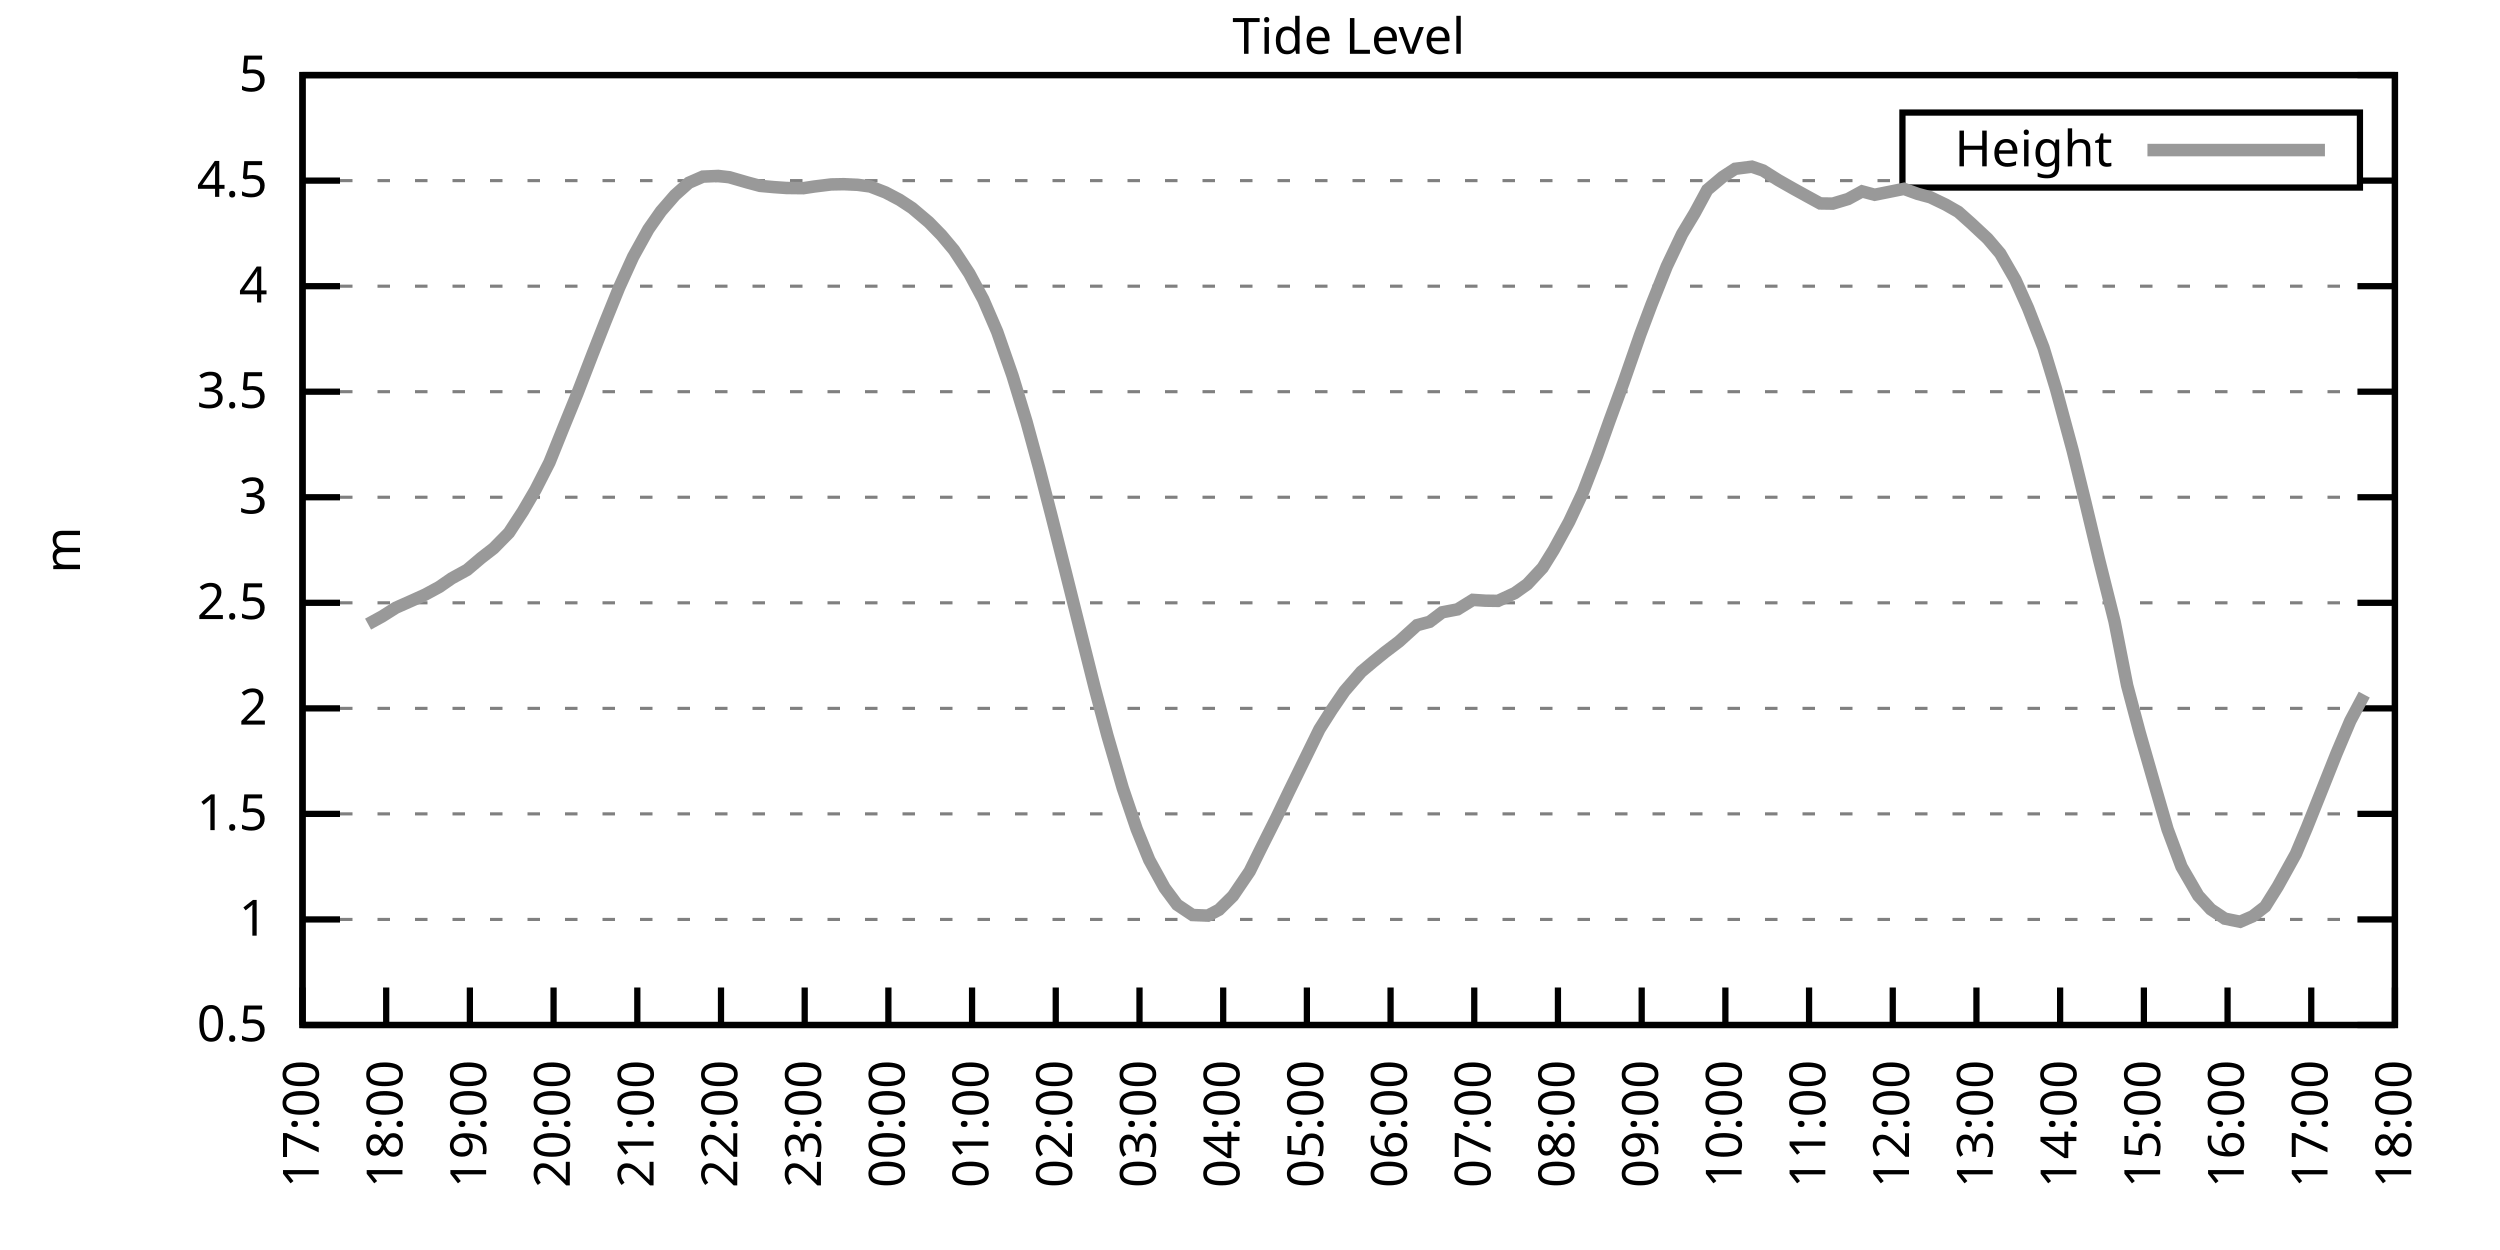
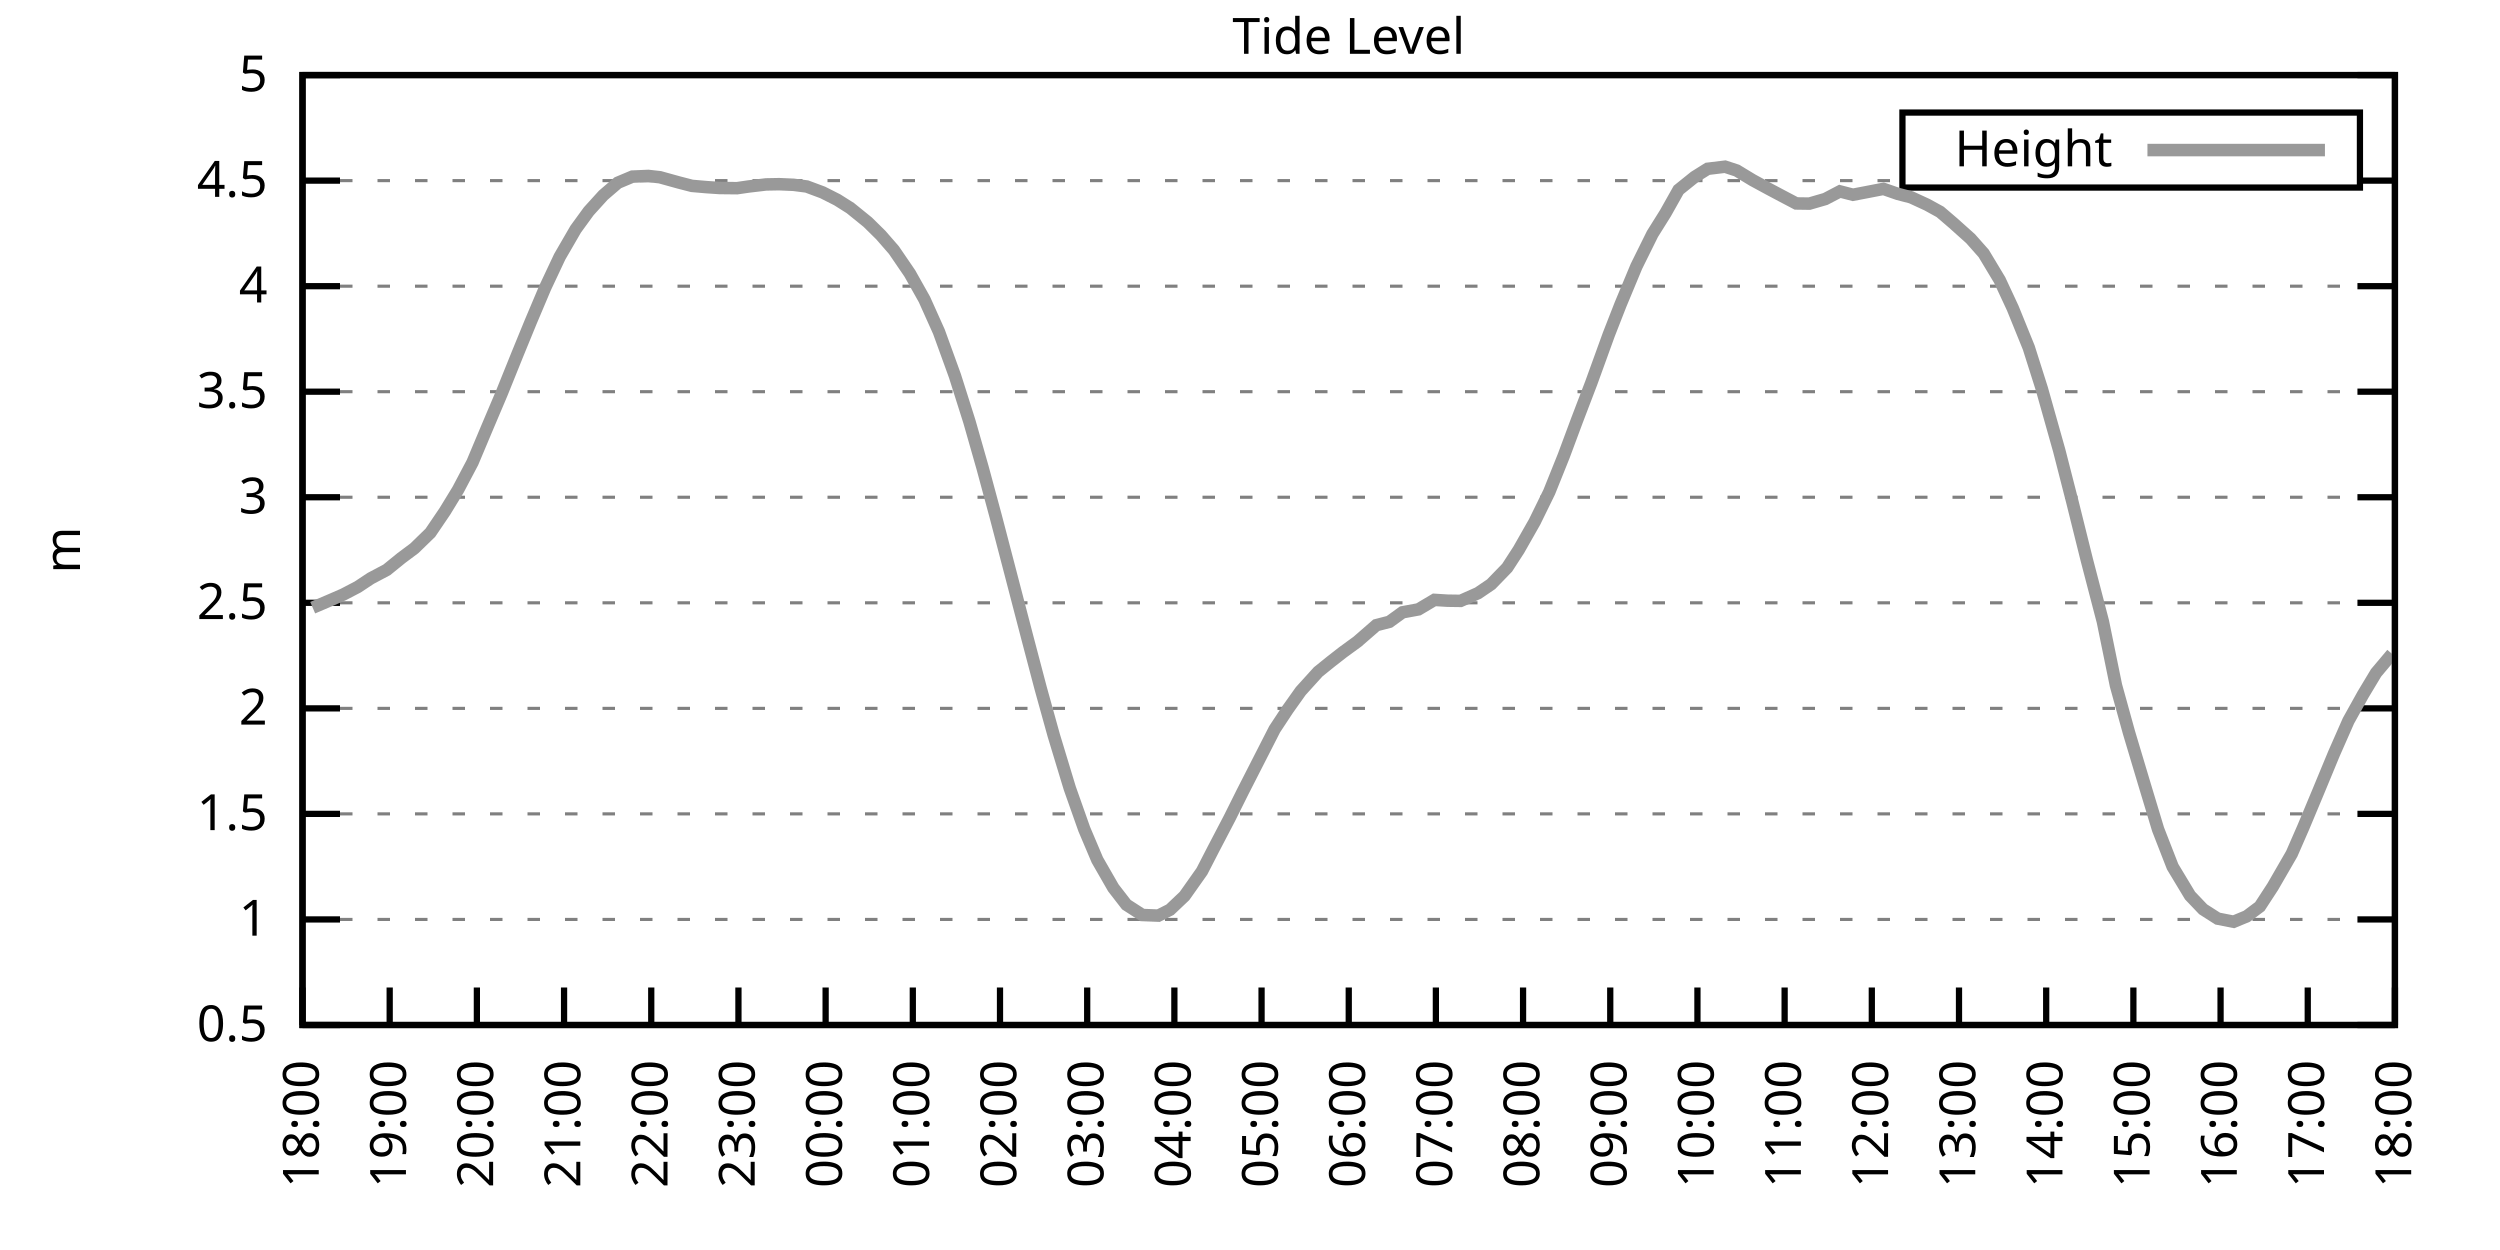
<svg xmlns="http://www.w3.org/2000/svg" xmlns:xlink="http://www.w3.org/1999/xlink" width="400" height="200" viewBox="0 0 400 200">
  <g id="gnuplot_canvas">
    <rect x="0" y="0" width="400" height="200" fill="none" />
    <defs>
      <circle id="gpDot" r="0.5" stroke-width="0.5" stroke="currentColor" />
      <path id="gpPt0" stroke-width="0.333" stroke="currentColor" d="M-1,0 h2 M0,-1 v2" />
      <path id="gpPt1" stroke-width="0.333" stroke="currentColor" d="M-1,-1 L1,1 M1,-1 L-1,1" />
      <path id="gpPt2" stroke-width="0.333" stroke="currentColor" d="M-1,0 L1,0 M0,-1 L0,1 M-1,-1 L1,1 M-1,1 L1,-1" />
      <rect id="gpPt3" stroke-width="0.333" stroke="currentColor" x="-1" y="-1" width="2" height="2" />
      <rect id="gpPt4" stroke-width="0.333" stroke="currentColor" fill="currentColor" x="-1" y="-1" width="2" height="2" />
      <circle id="gpPt5" stroke-width="0.333" stroke="currentColor" cx="0" cy="0" r="1" />
      <use xlink:href="#gpPt5" id="gpPt6" fill="currentColor" stroke="none" />
      <path id="gpPt7" stroke-width="0.333" stroke="currentColor" d="M0,-1.33 L-1.33,0.67 L1.33,0.67 z" />
      <use xlink:href="#gpPt7" id="gpPt8" fill="currentColor" stroke="none" />
      <use xlink:href="#gpPt7" id="gpPt9" stroke="currentColor" transform="rotate(180)" />
      <use xlink:href="#gpPt9" id="gpPt10" fill="currentColor" stroke="none" />
      <use xlink:href="#gpPt3" id="gpPt11" stroke="currentColor" transform="rotate(45)" />
      <use xlink:href="#gpPt11" id="gpPt12" fill="currentColor" stroke="none" />
      <path id="gpPt13" stroke-width="0.333" stroke="currentColor" d="M0,1.330 L1.265,0.411 L0.782,-1.067 L-0.782,-1.076 L-1.265,0.411 z" />
      <use xlink:href="#gpPt13" id="gpPt14" fill="currentColor" stroke="none" />
      <filter id="textbox" filterUnits="objectBoundingBox" x="0" y="0" height="1" width="1">
        <feFlood flood-color="white" flood-opacity="1" result="bgnd" />
        <feComposite in="SourceGraphic" in2="bgnd" operator="atop" />
      </filter>
      <filter id="greybox" filterUnits="objectBoundingBox" x="0" y="0" height="1" width="1">
        <feFlood flood-color="lightgrey" flood-opacity="1" result="grey" />
        <feComposite in="SourceGraphic" in2="grey" operator="atop" />
      </filter>
    </defs>
    <g fill="none" color="white" stroke="currentColor" stroke-width="1.00" stroke-linecap="butt" stroke-linejoin="miter">
</g>
    <g fill="none" color="black" stroke="currentColor" stroke-width="1.00" stroke-linecap="butt" stroke-linejoin="miter">
      <g stroke="none" shape-rendering="crispEdges">
        <polygon fill="rgb(255, 255, 255)" points="48.40,164.00 383.18,164.00 383.18,12.02 48.40,12.02 " />
      </g>
    </g>
    <g fill="none" color="black" stroke="currentColor" stroke-width="1.00" stroke-linecap="butt" stroke-linejoin="miter">
</g>
    <g fill="none" color="black" stroke="black" stroke-width="0.50" stroke-linecap="butt" stroke-linejoin="miter">
</g>
    <g fill="none" color="gray" stroke="currentColor" stroke-width="0.50" stroke-linecap="butt" stroke-linejoin="miter">
      <path stroke="gray" stroke-dasharray="2,4" class="gridline" d="M48.40,164.00 L383.19,164.00  " />
    </g>
    <g fill="none" color="gray" stroke="gray" stroke-width="1.00" stroke-linecap="butt" stroke-linejoin="miter">
</g>
    <g fill="none" color="black" stroke="currentColor" stroke-width="1.00" stroke-linecap="butt" stroke-linejoin="miter">
      <path stroke="black" d="M48.40,164.00 L54.40,164.00 M383.19,164.00 L377.19,164.00  " />
      <g transform="translate(42.80,166.60)" stroke="none" fill="black" font-family="Sans" font-size="8.00" text-anchor="end">
        <text>
          <tspan font-family="Sans"> 0.5</tspan>
        </text>
      </g>
    </g>
    <g fill="none" color="black" stroke="currentColor" stroke-width="1.00" stroke-linecap="butt" stroke-linejoin="miter">
</g>
    <g fill="none" color="black" stroke="black" stroke-width="0.50" stroke-linecap="butt" stroke-linejoin="miter">
</g>
    <g fill="none" color="gray" stroke="currentColor" stroke-width="0.50" stroke-linecap="butt" stroke-linejoin="miter">
      <path stroke="gray" stroke-dasharray="2,4" class="gridline" d="M48.40,147.11 L383.19,147.11  " />
    </g>
    <g fill="none" color="gray" stroke="gray" stroke-width="1.00" stroke-linecap="butt" stroke-linejoin="miter">
</g>
    <g fill="none" color="black" stroke="currentColor" stroke-width="1.00" stroke-linecap="butt" stroke-linejoin="miter">
      <path stroke="black" d="M48.40,147.11 L54.40,147.11 M383.19,147.11 L377.19,147.11  " />
      <g transform="translate(42.80,149.71)" stroke="none" fill="black" font-family="Sans" font-size="8.00" text-anchor="end">
        <text>
          <tspan font-family="Sans"> 1</tspan>
        </text>
      </g>
    </g>
    <g fill="none" color="black" stroke="currentColor" stroke-width="1.00" stroke-linecap="butt" stroke-linejoin="miter">
</g>
    <g fill="none" color="black" stroke="black" stroke-width="0.50" stroke-linecap="butt" stroke-linejoin="miter">
</g>
    <g fill="none" color="gray" stroke="currentColor" stroke-width="0.50" stroke-linecap="butt" stroke-linejoin="miter">
      <path stroke="gray" stroke-dasharray="2,4" class="gridline" d="M48.40,130.22 L383.19,130.22  " />
    </g>
    <g fill="none" color="gray" stroke="gray" stroke-width="1.00" stroke-linecap="butt" stroke-linejoin="miter">
</g>
    <g fill="none" color="black" stroke="currentColor" stroke-width="1.00" stroke-linecap="butt" stroke-linejoin="miter">
      <path stroke="black" d="M48.40,130.22 L54.40,130.22 M383.19,130.22 L377.19,130.22  " />
      <g transform="translate(42.80,132.82)" stroke="none" fill="black" font-family="Sans" font-size="8.00" text-anchor="end">
        <text>
          <tspan font-family="Sans"> 1.5</tspan>
        </text>
      </g>
    </g>
    <g fill="none" color="black" stroke="currentColor" stroke-width="1.00" stroke-linecap="butt" stroke-linejoin="miter">
</g>
    <g fill="none" color="black" stroke="black" stroke-width="0.50" stroke-linecap="butt" stroke-linejoin="miter">
</g>
    <g fill="none" color="gray" stroke="currentColor" stroke-width="0.50" stroke-linecap="butt" stroke-linejoin="miter">
      <path stroke="gray" stroke-dasharray="2,4" class="gridline" d="M48.40,113.34 L383.19,113.34  " />
    </g>
    <g fill="none" color="gray" stroke="gray" stroke-width="1.00" stroke-linecap="butt" stroke-linejoin="miter">
</g>
    <g fill="none" color="black" stroke="currentColor" stroke-width="1.00" stroke-linecap="butt" stroke-linejoin="miter">
      <path stroke="black" d="M48.40,113.34 L54.40,113.34 M383.19,113.34 L377.19,113.34  " />
      <g transform="translate(42.80,115.94)" stroke="none" fill="black" font-family="Sans" font-size="8.00" text-anchor="end">
        <text>
          <tspan font-family="Sans"> 2</tspan>
        </text>
      </g>
    </g>
    <g fill="none" color="black" stroke="currentColor" stroke-width="1.00" stroke-linecap="butt" stroke-linejoin="miter">
</g>
    <g fill="none" color="black" stroke="black" stroke-width="0.50" stroke-linecap="butt" stroke-linejoin="miter">
</g>
    <g fill="none" color="gray" stroke="currentColor" stroke-width="0.50" stroke-linecap="butt" stroke-linejoin="miter">
      <path stroke="gray" stroke-dasharray="2,4" class="gridline" d="M48.40,96.45 L383.19,96.45  " />
    </g>
    <g fill="none" color="gray" stroke="gray" stroke-width="1.00" stroke-linecap="butt" stroke-linejoin="miter">
</g>
    <g fill="none" color="black" stroke="currentColor" stroke-width="1.00" stroke-linecap="butt" stroke-linejoin="miter">
      <path stroke="black" d="M48.40,96.45 L54.40,96.45 M383.19,96.45 L377.19,96.45  " />
      <g transform="translate(42.80,99.05)" stroke="none" fill="black" font-family="Sans" font-size="8.00" text-anchor="end">
        <text>
          <tspan font-family="Sans"> 2.5</tspan>
        </text>
      </g>
    </g>
    <g fill="none" color="black" stroke="currentColor" stroke-width="1.00" stroke-linecap="butt" stroke-linejoin="miter">
</g>
    <g fill="none" color="black" stroke="black" stroke-width="0.50" stroke-linecap="butt" stroke-linejoin="miter">
</g>
    <g fill="none" color="gray" stroke="currentColor" stroke-width="0.50" stroke-linecap="butt" stroke-linejoin="miter">
      <path stroke="gray" stroke-dasharray="2,4" class="gridline" d="M48.40,79.56 L383.19,79.56  " />
    </g>
    <g fill="none" color="gray" stroke="gray" stroke-width="1.00" stroke-linecap="butt" stroke-linejoin="miter">
</g>
    <g fill="none" color="black" stroke="currentColor" stroke-width="1.00" stroke-linecap="butt" stroke-linejoin="miter">
      <path stroke="black" d="M48.40,79.56 L54.40,79.56 M383.19,79.56 L377.19,79.56  " />
      <g transform="translate(42.80,82.16)" stroke="none" fill="black" font-family="Sans" font-size="8.00" text-anchor="end">
        <text>
          <tspan font-family="Sans"> 3</tspan>
        </text>
      </g>
    </g>
    <g fill="none" color="black" stroke="currentColor" stroke-width="1.00" stroke-linecap="butt" stroke-linejoin="miter">
</g>
    <g fill="none" color="black" stroke="black" stroke-width="0.50" stroke-linecap="butt" stroke-linejoin="miter">
</g>
    <g fill="none" color="gray" stroke="currentColor" stroke-width="0.50" stroke-linecap="butt" stroke-linejoin="miter">
      <path stroke="gray" stroke-dasharray="2,4" class="gridline" d="M48.40,62.67 L383.19,62.67  " />
    </g>
    <g fill="none" color="gray" stroke="gray" stroke-width="1.00" stroke-linecap="butt" stroke-linejoin="miter">
</g>
    <g fill="none" color="black" stroke="currentColor" stroke-width="1.00" stroke-linecap="butt" stroke-linejoin="miter">
      <path stroke="black" d="M48.40,62.67 L54.40,62.67 M383.19,62.67 L377.19,62.67  " />
      <g transform="translate(42.80,65.27)" stroke="none" fill="black" font-family="Sans" font-size="8.00" text-anchor="end">
        <text>
          <tspan font-family="Sans"> 3.5</tspan>
        </text>
      </g>
    </g>
    <g fill="none" color="black" stroke="currentColor" stroke-width="1.00" stroke-linecap="butt" stroke-linejoin="miter">
</g>
    <g fill="none" color="black" stroke="black" stroke-width="0.50" stroke-linecap="butt" stroke-linejoin="miter">
</g>
    <g fill="none" color="gray" stroke="currentColor" stroke-width="0.50" stroke-linecap="butt" stroke-linejoin="miter">
      <path stroke="gray" stroke-dasharray="2,4" class="gridline" d="M48.40,45.79 L383.19,45.79  " />
    </g>
    <g fill="none" color="gray" stroke="gray" stroke-width="1.00" stroke-linecap="butt" stroke-linejoin="miter">
</g>
    <g fill="none" color="black" stroke="currentColor" stroke-width="1.00" stroke-linecap="butt" stroke-linejoin="miter">
      <path stroke="black" d="M48.40,45.79 L54.40,45.79 M383.19,45.79 L377.19,45.79  " />
      <g transform="translate(42.80,48.39)" stroke="none" fill="black" font-family="Sans" font-size="8.00" text-anchor="end">
        <text>
          <tspan font-family="Sans"> 4</tspan>
        </text>
      </g>
    </g>
    <g fill="none" color="black" stroke="currentColor" stroke-width="1.00" stroke-linecap="butt" stroke-linejoin="miter">
</g>
    <g fill="none" color="black" stroke="black" stroke-width="0.50" stroke-linecap="butt" stroke-linejoin="miter">
</g>
    <g fill="none" color="gray" stroke="currentColor" stroke-width="0.50" stroke-linecap="butt" stroke-linejoin="miter">
      <path stroke="gray" stroke-dasharray="2,4" class="gridline" d="M48.40,28.90 L304.39,28.90 M377.59,28.90 L383.19,28.90  " />
    </g>
    <g fill="none" color="gray" stroke="gray" stroke-width="1.00" stroke-linecap="butt" stroke-linejoin="miter">
</g>
    <g fill="none" color="black" stroke="currentColor" stroke-width="1.00" stroke-linecap="butt" stroke-linejoin="miter">
      <path stroke="black" d="M48.40,28.90 L54.40,28.90 M383.19,28.90 L377.19,28.90  " />
      <g transform="translate(42.80,31.50)" stroke="none" fill="black" font-family="Sans" font-size="8.00" text-anchor="end">
        <text>
          <tspan font-family="Sans"> 4.5</tspan>
        </text>
      </g>
    </g>
    <g fill="none" color="black" stroke="currentColor" stroke-width="1.00" stroke-linecap="butt" stroke-linejoin="miter">
</g>
    <g fill="none" color="black" stroke="black" stroke-width="0.50" stroke-linecap="butt" stroke-linejoin="miter">
</g>
    <g fill="none" color="gray" stroke="currentColor" stroke-width="0.50" stroke-linecap="butt" stroke-linejoin="miter">
      <path stroke="gray" stroke-dasharray="2,4" class="gridline" d="M48.40,12.01 L383.19,12.01  " />
    </g>
    <g fill="none" color="gray" stroke="gray" stroke-width="1.00" stroke-linecap="butt" stroke-linejoin="miter">
</g>
    <g fill="none" color="black" stroke="currentColor" stroke-width="1.00" stroke-linecap="butt" stroke-linejoin="miter">
      <path stroke="black" d="M48.40,12.01 L54.40,12.01 M383.19,12.01 L377.19,12.01  " />
      <g transform="translate(42.80,14.61)" stroke="none" fill="black" font-family="Sans" font-size="8.00" text-anchor="end">
        <text>
          <tspan font-family="Sans"> 5</tspan>
        </text>
      </g>
    </g>
    <g fill="none" color="black" stroke="currentColor" stroke-width="1.00" stroke-linecap="butt" stroke-linejoin="miter">
      <path stroke="black" d="M48.40,164.00 L48.40,158.00  " />
      <g transform="translate(51.00,169.60) rotate(270.00)" stroke="none" fill="black" font-family="Sans" font-size="8.00" text-anchor="end">
        <text>
-           <tspan font-family="Sans">17:00</tspan>
-         </text>
-       </g>
-     </g>
-     <g fill="none" color="black" stroke="currentColor" stroke-width="1.00" stroke-linecap="butt" stroke-linejoin="miter">
-       <path stroke="black" d="M61.79,164.00 L61.79,158.00  " />
-       <g transform="translate(64.39,169.60) rotate(270.00)" stroke="none" fill="black" font-family="Sans" font-size="8.00" text-anchor="end">
-         <text>
          <tspan font-family="Sans">18:00</tspan>
        </text>
      </g>
    </g>
    <g fill="none" color="black" stroke="currentColor" stroke-width="1.00" stroke-linecap="butt" stroke-linejoin="miter">
-       <path stroke="black" d="M75.18,164.00 L75.18,158.00  " />
-       <g transform="translate(77.78,169.60) rotate(270.00)" stroke="none" fill="black" font-family="Sans" font-size="8.00" text-anchor="end">
+       <path stroke="black" d="M62.35,164.00 L62.35,158.00  " />
+       <g transform="translate(64.95,169.60) rotate(270.00)" stroke="none" fill="black" font-family="Sans" font-size="8.00" text-anchor="end">
        <text>
          <tspan font-family="Sans">19:00</tspan>
        </text>
      </g>
    </g>
    <g fill="none" color="black" stroke="currentColor" stroke-width="1.00" stroke-linecap="butt" stroke-linejoin="miter">
-       <path stroke="black" d="M88.57,164.00 L88.57,158.00  " />
-       <g transform="translate(91.17,169.60) rotate(270.00)" stroke="none" fill="black" font-family="Sans" font-size="8.00" text-anchor="end">
+       <path stroke="black" d="M76.30,164.00 L76.30,158.00  " />
+       <g transform="translate(78.90,169.60) rotate(270.00)" stroke="none" fill="black" font-family="Sans" font-size="8.00" text-anchor="end">
        <text>
          <tspan font-family="Sans">20:00</tspan>
        </text>
      </g>
    </g>
    <g fill="none" color="black" stroke="currentColor" stroke-width="1.00" stroke-linecap="butt" stroke-linejoin="miter">
-       <path stroke="black" d="M101.97,164.00 L101.97,158.00  " />
-       <g transform="translate(104.57,169.60) rotate(270.00)" stroke="none" fill="black" font-family="Sans" font-size="8.00" text-anchor="end">
+       <path stroke="black" d="M90.25,164.00 L90.25,158.00  " />
+       <g transform="translate(92.85,169.60) rotate(270.00)" stroke="none" fill="black" font-family="Sans" font-size="8.00" text-anchor="end">
        <text>
          <tspan font-family="Sans">21:00</tspan>
        </text>
      </g>
    </g>
    <g fill="none" color="black" stroke="currentColor" stroke-width="1.00" stroke-linecap="butt" stroke-linejoin="miter">
-       <path stroke="black" d="M115.36,164.00 L115.36,158.00  " />
-       <g transform="translate(117.96,169.60) rotate(270.00)" stroke="none" fill="black" font-family="Sans" font-size="8.00" text-anchor="end">
+       <path stroke="black" d="M104.20,164.00 L104.20,158.00  " />
+       <g transform="translate(106.80,169.60) rotate(270.00)" stroke="none" fill="black" font-family="Sans" font-size="8.00" text-anchor="end">
        <text>
          <tspan font-family="Sans">22:00</tspan>
        </text>
      </g>
    </g>
    <g fill="none" color="black" stroke="currentColor" stroke-width="1.00" stroke-linecap="butt" stroke-linejoin="miter">
-       <path stroke="black" d="M128.75,164.00 L128.75,158.00  " />
-       <g transform="translate(131.35,169.60) rotate(270.00)" stroke="none" fill="black" font-family="Sans" font-size="8.00" text-anchor="end">
+       <path stroke="black" d="M118.15,164.00 L118.15,158.00  " />
+       <g transform="translate(120.75,169.60) rotate(270.00)" stroke="none" fill="black" font-family="Sans" font-size="8.00" text-anchor="end">
        <text>
          <tspan font-family="Sans">23:00</tspan>
        </text>
      </g>
    </g>
    <g fill="none" color="black" stroke="currentColor" stroke-width="1.00" stroke-linecap="butt" stroke-linejoin="miter">
-       <path stroke="black" d="M142.14,164.00 L142.14,158.00  " />
-       <g transform="translate(144.74,169.60) rotate(270.00)" stroke="none" fill="black" font-family="Sans" font-size="8.00" text-anchor="end">
+       <path stroke="black" d="M132.10,164.00 L132.10,158.00  " />
+       <g transform="translate(134.70,169.60) rotate(270.00)" stroke="none" fill="black" font-family="Sans" font-size="8.00" text-anchor="end">
        <text>
          <tspan font-family="Sans">00:00</tspan>
        </text>
      </g>
    </g>
    <g fill="none" color="black" stroke="currentColor" stroke-width="1.00" stroke-linecap="butt" stroke-linejoin="miter">
-       <path stroke="black" d="M155.53,164.00 L155.53,158.00  " />
-       <g transform="translate(158.13,169.60) rotate(270.00)" stroke="none" fill="black" font-family="Sans" font-size="8.00" text-anchor="end">
+       <path stroke="black" d="M146.05,164.00 L146.05,158.00  " />
+       <g transform="translate(148.65,169.60) rotate(270.00)" stroke="none" fill="black" font-family="Sans" font-size="8.00" text-anchor="end">
        <text>
          <tspan font-family="Sans">01:00</tspan>
        </text>
      </g>
    </g>
    <g fill="none" color="black" stroke="currentColor" stroke-width="1.00" stroke-linecap="butt" stroke-linejoin="miter">
-       <path stroke="black" d="M168.92,164.00 L168.92,158.00  " />
-       <g transform="translate(171.52,169.60) rotate(270.00)" stroke="none" fill="black" font-family="Sans" font-size="8.00" text-anchor="end">
+       <path stroke="black" d="M160.00,164.00 L160.00,158.00  " />
+       <g transform="translate(162.60,169.60) rotate(270.00)" stroke="none" fill="black" font-family="Sans" font-size="8.00" text-anchor="end">
        <text>
          <tspan font-family="Sans">02:00</tspan>
        </text>
      </g>
    </g>
    <g fill="none" color="black" stroke="currentColor" stroke-width="1.00" stroke-linecap="butt" stroke-linejoin="miter">
-       <path stroke="black" d="M182.32,164.00 L182.32,158.00  " />
-       <g transform="translate(184.92,169.60) rotate(270.00)" stroke="none" fill="black" font-family="Sans" font-size="8.00" text-anchor="end">
+       <path stroke="black" d="M173.95,164.00 L173.95,158.00  " />
+       <g transform="translate(176.55,169.60) rotate(270.00)" stroke="none" fill="black" font-family="Sans" font-size="8.00" text-anchor="end">
        <text>
          <tspan font-family="Sans">03:00</tspan>
        </text>
      </g>
    </g>
    <g fill="none" color="black" stroke="currentColor" stroke-width="1.00" stroke-linecap="butt" stroke-linejoin="miter">
-       <path stroke="black" d="M195.71,164.00 L195.71,158.00  " />
-       <g transform="translate(198.31,169.60) rotate(270.00)" stroke="none" fill="black" font-family="Sans" font-size="8.00" text-anchor="end">
+       <path stroke="black" d="M187.90,164.00 L187.90,158.00  " />
+       <g transform="translate(190.50,169.60) rotate(270.00)" stroke="none" fill="black" font-family="Sans" font-size="8.00" text-anchor="end">
        <text>
          <tspan font-family="Sans">04:00</tspan>
        </text>
      </g>
    </g>
    <g fill="none" color="black" stroke="currentColor" stroke-width="1.00" stroke-linecap="butt" stroke-linejoin="miter">
-       <path stroke="black" d="M209.10,164.00 L209.10,158.00  " />
-       <g transform="translate(211.70,169.60) rotate(270.00)" stroke="none" fill="black" font-family="Sans" font-size="8.00" text-anchor="end">
+       <path stroke="black" d="M201.85,164.00 L201.85,158.00  " />
+       <g transform="translate(204.45,169.60) rotate(270.00)" stroke="none" fill="black" font-family="Sans" font-size="8.00" text-anchor="end">
        <text>
          <tspan font-family="Sans">05:00</tspan>
        </text>
      </g>
    </g>
    <g fill="none" color="black" stroke="currentColor" stroke-width="1.00" stroke-linecap="butt" stroke-linejoin="miter">
-       <path stroke="black" d="M222.49,164.00 L222.49,158.00  " />
-       <g transform="translate(225.09,169.60) rotate(270.00)" stroke="none" fill="black" font-family="Sans" font-size="8.00" text-anchor="end">
+       <path stroke="black" d="M215.80,164.00 L215.80,158.00  " />
+       <g transform="translate(218.40,169.60) rotate(270.00)" stroke="none" fill="black" font-family="Sans" font-size="8.00" text-anchor="end">
        <text>
          <tspan font-family="Sans">06:00</tspan>
        </text>
      </g>
    </g>
    <g fill="none" color="black" stroke="currentColor" stroke-width="1.00" stroke-linecap="butt" stroke-linejoin="miter">
-       <path stroke="black" d="M235.88,164.00 L235.88,158.00  " />
-       <g transform="translate(238.48,169.60) rotate(270.00)" stroke="none" fill="black" font-family="Sans" font-size="8.00" text-anchor="end">
+       <path stroke="black" d="M229.74,164.00 L229.74,158.00  " />
+       <g transform="translate(232.34,169.60) rotate(270.00)" stroke="none" fill="black" font-family="Sans" font-size="8.00" text-anchor="end">
        <text>
          <tspan font-family="Sans">07:00</tspan>
        </text>
      </g>
    </g>
    <g fill="none" color="black" stroke="currentColor" stroke-width="1.00" stroke-linecap="butt" stroke-linejoin="miter">
-       <path stroke="black" d="M249.27,164.00 L249.27,158.00  " />
-       <g transform="translate(251.87,169.60) rotate(270.00)" stroke="none" fill="black" font-family="Sans" font-size="8.00" text-anchor="end">
+       <path stroke="black" d="M243.69,164.00 L243.69,158.00  " />
+       <g transform="translate(246.29,169.60) rotate(270.00)" stroke="none" fill="black" font-family="Sans" font-size="8.00" text-anchor="end">
        <text>
          <tspan font-family="Sans">08:00</tspan>
        </text>
      </g>
    </g>
    <g fill="none" color="black" stroke="currentColor" stroke-width="1.00" stroke-linecap="butt" stroke-linejoin="miter">
-       <path stroke="black" d="M262.67,164.00 L262.67,158.00  " />
-       <g transform="translate(265.27,169.60) rotate(270.00)" stroke="none" fill="black" font-family="Sans" font-size="8.00" text-anchor="end">
+       <path stroke="black" d="M257.64,164.00 L257.64,158.00  " />
+       <g transform="translate(260.24,169.60) rotate(270.00)" stroke="none" fill="black" font-family="Sans" font-size="8.00" text-anchor="end">
        <text>
          <tspan font-family="Sans">09:00</tspan>
        </text>
      </g>
    </g>
    <g fill="none" color="black" stroke="currentColor" stroke-width="1.00" stroke-linecap="butt" stroke-linejoin="miter">
-       <path stroke="black" d="M276.06,164.00 L276.06,158.00  " />
-       <g transform="translate(278.66,169.60) rotate(270.00)" stroke="none" fill="black" font-family="Sans" font-size="8.00" text-anchor="end">
+       <path stroke="black" d="M271.59,164.00 L271.59,158.00  " />
+       <g transform="translate(274.19,169.60) rotate(270.00)" stroke="none" fill="black" font-family="Sans" font-size="8.00" text-anchor="end">
        <text>
          <tspan font-family="Sans">10:00</tspan>
        </text>
      </g>
    </g>
    <g fill="none" color="black" stroke="currentColor" stroke-width="1.00" stroke-linecap="butt" stroke-linejoin="miter">
-       <path stroke="black" d="M289.45,164.00 L289.45,158.00  " />
-       <g transform="translate(292.05,169.60) rotate(270.00)" stroke="none" fill="black" font-family="Sans" font-size="8.00" text-anchor="end">
+       <path stroke="black" d="M285.54,164.00 L285.54,158.00  " />
+       <g transform="translate(288.14,169.60) rotate(270.00)" stroke="none" fill="black" font-family="Sans" font-size="8.00" text-anchor="end">
        <text>
          <tspan font-family="Sans">11:00</tspan>
        </text>
      </g>
    </g>
    <g fill="none" color="black" stroke="currentColor" stroke-width="1.00" stroke-linecap="butt" stroke-linejoin="miter">
-       <path stroke="black" d="M302.84,164.00 L302.84,158.00  " />
-       <g transform="translate(305.44,169.60) rotate(270.00)" stroke="none" fill="black" font-family="Sans" font-size="8.00" text-anchor="end">
+       <path stroke="black" d="M299.49,164.00 L299.49,158.00  " />
+       <g transform="translate(302.09,169.60) rotate(270.00)" stroke="none" fill="black" font-family="Sans" font-size="8.00" text-anchor="end">
        <text>
          <tspan font-family="Sans">12:00</tspan>
        </text>
      </g>
    </g>
    <g fill="none" color="black" stroke="currentColor" stroke-width="1.00" stroke-linecap="butt" stroke-linejoin="miter">
-       <path stroke="black" d="M316.23,164.00 L316.23,158.00  " />
-       <g transform="translate(318.83,169.60) rotate(270.00)" stroke="none" fill="black" font-family="Sans" font-size="8.00" text-anchor="end">
+       <path stroke="black" d="M313.44,164.00 L313.44,158.00  " />
+       <g transform="translate(316.04,169.60) rotate(270.00)" stroke="none" fill="black" font-family="Sans" font-size="8.00" text-anchor="end">
        <text>
          <tspan font-family="Sans">13:00</tspan>
        </text>
      </g>
    </g>
    <g fill="none" color="black" stroke="currentColor" stroke-width="1.00" stroke-linecap="butt" stroke-linejoin="miter">
-       <path stroke="black" d="M329.62,164.00 L329.62,158.00  " />
-       <g transform="translate(332.22,169.60) rotate(270.00)" stroke="none" fill="black" font-family="Sans" font-size="8.00" text-anchor="end">
+       <path stroke="black" d="M327.39,164.00 L327.39,158.00  " />
+       <g transform="translate(329.99,169.60) rotate(270.00)" stroke="none" fill="black" font-family="Sans" font-size="8.00" text-anchor="end">
        <text>
          <tspan font-family="Sans">14:00</tspan>
        </text>
      </g>
    </g>
    <g fill="none" color="black" stroke="currentColor" stroke-width="1.00" stroke-linecap="butt" stroke-linejoin="miter">
-       <path stroke="black" d="M343.02,164.00 L343.02,158.00  " />
-       <g transform="translate(345.62,169.60) rotate(270.00)" stroke="none" fill="black" font-family="Sans" font-size="8.00" text-anchor="end">
+       <path stroke="black" d="M341.34,164.00 L341.34,158.00  " />
+       <g transform="translate(343.94,169.60) rotate(270.00)" stroke="none" fill="black" font-family="Sans" font-size="8.00" text-anchor="end">
        <text>
          <tspan font-family="Sans">15:00</tspan>
        </text>
      </g>
    </g>
    <g fill="none" color="black" stroke="currentColor" stroke-width="1.00" stroke-linecap="butt" stroke-linejoin="miter">
-       <path stroke="black" d="M356.41,164.00 L356.41,158.00  " />
-       <g transform="translate(359.01,169.60) rotate(270.00)" stroke="none" fill="black" font-family="Sans" font-size="8.00" text-anchor="end">
+       <path stroke="black" d="M355.29,164.00 L355.29,158.00  " />
+       <g transform="translate(357.89,169.60) rotate(270.00)" stroke="none" fill="black" font-family="Sans" font-size="8.00" text-anchor="end">
        <text>
          <tspan font-family="Sans">16:00</tspan>
        </text>
      </g>
    </g>
    <g fill="none" color="black" stroke="currentColor" stroke-width="1.00" stroke-linecap="butt" stroke-linejoin="miter">
-       <path stroke="black" d="M369.80,164.00 L369.80,158.00  " />
-       <g transform="translate(372.40,169.60) rotate(270.00)" stroke="none" fill="black" font-family="Sans" font-size="8.00" text-anchor="end">
+       <path stroke="black" d="M369.24,164.00 L369.24,158.00  " />
+       <g transform="translate(371.84,169.60) rotate(270.00)" stroke="none" fill="black" font-family="Sans" font-size="8.00" text-anchor="end">
        <text>
          <tspan font-family="Sans">17:00</tspan>
        </text>
      </g>
    </g>
    <g fill="none" color="black" stroke="currentColor" stroke-width="1.00" stroke-linecap="butt" stroke-linejoin="miter">
      <path stroke="black" d="M383.19,164.00 L383.19,158.00  " />
      <g transform="translate(385.79,169.60) rotate(270.00)" stroke="none" fill="black" font-family="Sans" font-size="8.00" text-anchor="end">
        <text>
          <tspan font-family="Sans">18:00</tspan>
        </text>
      </g>
    </g>
    <g fill="none" color="black" stroke="currentColor" stroke-width="1.00" stroke-linecap="butt" stroke-linejoin="miter">
</g>
    <g fill="none" color="black" stroke="currentColor" stroke-width="1.00" stroke-linecap="butt" stroke-linejoin="miter">
      <path stroke="black" d="M48.40,12.01 L48.40,164.00 L383.19,164.00 L383.19,12.01 L48.40,12.01 Z  " />
    </g>
    <g fill="none" color="black" stroke="currentColor" stroke-width="1.00" stroke-linecap="butt" stroke-linejoin="miter">
</g>
    <g fill="none" color="black" stroke="currentColor" stroke-width="1.00" stroke-linecap="butt" stroke-linejoin="miter">
      <path stroke="black" d="M304.39,30.01 L304.39,18.01 L377.59,18.01 L377.59,30.01 L304.39,30.01 Z  " />
    </g>
    <g id="Tide_level_plot_1">
      <g fill="none" color="white" stroke="black" stroke-width="2.00" stroke-linecap="butt" stroke-linejoin="miter">
</g>
      <g fill="none" color="black" stroke="currentColor" stroke-width="2.00" stroke-linecap="butt" stroke-linejoin="miter">
        <g transform="translate(337.99,26.61)" stroke="none" fill="black" font-family="Sans" font-size="8.00" text-anchor="end">
          <text>
            <tspan font-family="Sans">Height</tspan>
          </text>
        </g>
      </g>
      <g fill="none" color="black" stroke="currentColor" stroke-width="2.00" stroke-linecap="butt" stroke-linejoin="miter">
-         <path stroke="rgb(153, 153, 153)" d="M343.59,24.01 L371.99,24.01 M58.89,99.86 L61.12,98.64 L63.35,97.23 L66.03,96.04 L68.04,95.13 L70.27,93.92   L72.28,92.53 L74.74,91.18 L76.97,89.29 L78.98,87.73 L81.43,85.24 L83.66,81.82 L85.67,78.38 L87.91,73.99   L90.14,68.45 L92.37,62.98 L94.82,56.63 L96.83,51.53 L99.06,46.02 L101.30,41.09 L103.75,36.67 L105.76,33.80   L107.99,31.23 L110.22,29.24 L112.46,28.26 L114.91,28.15 L116.70,28.36 L119.60,29.20 L121.61,29.74 L123.84,29.94   L125.85,30.08 L128.53,30.11 L130.31,29.84 L132.99,29.51 L135.00,29.47 L137.23,29.57 L139.24,29.84 L141.69,30.79   L143.93,31.97 L145.94,33.29 L148.61,35.55 L150.62,37.61 L152.63,40.01 L155.09,43.76 L157.32,47.91 L159.55,53.08   L162.01,60.14 L164.24,67.47 L166.25,74.83 L168.25,82.57 L170.49,91.45 L173.17,102.16 L175.17,110.13 L177.18,117.66   L179.64,126.10 L181.87,132.66 L183.88,137.59 L186.33,142.05 L188.34,144.75 L190.80,146.40 L193.25,146.50 L195.04,145.56   L197.27,143.36 L199.95,139.41 L201.73,135.80 L204.19,130.90 L206.20,126.71 L211.11,116.68 L213.12,113.51 L215.13,110.57   L217.80,107.49 L219.81,105.80 L221.60,104.35 L223.83,102.66 L226.73,100.03 L228.74,99.49 L230.75,97.97 L233.20,97.50   L235.66,95.98 L237.67,96.11 L239.68,96.14 L242.36,94.90 L244.36,93.48 L246.82,90.84 L248.60,87.97 L251.06,83.48   L253.29,78.72 L255.52,72.94 L257.53,67.30 L259.76,61.22 L262.44,53.52 L264.23,48.76 L266.68,42.61 L269.14,37.44   L271.15,34.10 L273.16,30.38 L275.61,28.32 L277.62,27.01 L280.30,26.67 L282.08,27.28 L284.54,28.83 L286.99,30.22   L289.00,31.33 L291.23,32.55 L293.24,32.58 L295.70,31.84 L297.93,30.62 L299.94,31.16 L301.95,30.76 L304.63,30.22   L306.86,31.03 L308.87,31.57 L311.32,32.75 L313.33,33.90 L315.34,35.69 L318.02,38.19 L320.03,40.55 L322.48,44.81   L324.49,49.30 L326.95,55.61 L328.95,62.20 L331.63,72.10 L333.64,80.30 L335.87,89.63 L338.33,99.45 L340.34,109.66   L342.35,117.22 L344.80,125.77 L346.81,132.69 L349.04,138.67 L351.72,143.30 L353.73,145.49 L355.96,146.98 L358.42,147.48   L360.42,146.61 L362.43,145.05 L364.44,141.84 L367.34,136.61 L369.13,132.35 L371.36,126.78 L373.82,120.60 L376.05,115.33   L378.28,111.14  " />
+         <path stroke="rgb(153, 153, 153)" d="M343.59,24.01 L371.99,24.01 M50.03,97.23 L52.82,96.04 L54.91,95.13 L57.23,93.92 L59.33,92.53 L61.88,91.18   L64.21,89.29 L66.30,87.73 L68.86,85.24 L71.18,81.82 L73.28,78.38 L75.60,73.99 L77.93,68.45 L80.25,62.98   L82.81,56.63 L84.90,51.53 L87.23,46.02 L89.55,41.09 L92.11,36.67 L94.20,33.80 L96.53,31.23 L98.85,29.24   L101.18,28.26 L103.73,28.15 L105.59,28.36 L108.62,29.20 L110.71,29.74 L113.03,29.94 L115.13,30.08 L117.92,30.11   L119.78,29.84 L122.57,29.51 L124.66,29.47 L126.98,29.57 L129.08,29.84 L131.63,30.79 L133.96,31.97 L136.05,33.29   L138.84,35.55 L140.93,37.61 L143.02,40.01 L145.58,43.76 L147.91,47.91 L150.23,53.08 L152.79,60.14 L155.11,67.47   L157.21,74.83 L159.30,82.57 L161.62,91.45 L164.41,102.16 L166.51,110.13 L168.60,117.66 L171.16,126.10 L173.48,132.66   L175.57,137.59 L178.13,142.05 L180.22,144.75 L182.78,146.40 L185.34,146.50 L187.20,145.56 L189.52,143.36 L192.31,139.41   L194.17,135.80 L196.73,130.90 L198.82,126.71 L203.94,116.68 L206.03,113.51 L208.12,110.57 L210.91,107.49 L213.01,105.80   L214.87,104.35 L217.19,102.66 L220.21,100.03 L222.30,99.49 L224.40,97.97 L226.95,97.50 L229.51,95.98 L231.60,96.11   L233.70,96.14 L236.49,94.90 L238.58,93.48 L241.14,90.84 L243.00,87.97 L245.55,83.48 L247.88,78.72 L250.20,72.94   L252.30,67.30 L254.62,61.22 L257.41,53.52 L259.27,48.76 L261.83,42.61 L264.39,37.44 L266.48,34.10 L268.57,30.38   L271.13,28.32 L273.22,27.01 L276.01,26.67 L277.87,27.28 L280.43,28.83 L282.99,30.22 L285.08,31.33 L287.40,32.55   L289.50,32.58 L292.05,31.84 L294.38,30.62 L296.47,31.16 L298.56,30.76 L301.35,30.22 L303.68,31.03 L305.77,31.57   L308.33,32.75 L310.42,33.90 L312.51,35.69 L315.30,38.19 L317.39,40.55 L319.95,44.81 L322.04,49.30 L324.60,55.61   L326.69,62.20 L329.48,72.10 L331.58,80.30 L333.90,89.63 L336.46,99.45 L338.55,109.66 L340.64,117.22 L343.20,125.77   L345.29,132.69 L347.62,138.67 L350.41,143.30 L352.50,145.49 L354.83,146.98 L357.38,147.48 L359.48,146.61 L361.57,145.05   L363.66,141.84 L366.68,136.61 L368.54,132.35 L370.87,126.78 L373.43,120.60 L375.75,115.33 L378.08,111.14 L380.17,107.66   L382.73,104.62  " />
      </g>
    </g>
    <g fill="none" color="black" stroke="currentColor" stroke-width="2.00" stroke-linecap="butt" stroke-linejoin="miter">
</g>
    <g fill="none" color="black" stroke="black" stroke-width="1.00" stroke-linecap="butt" stroke-linejoin="miter">
</g>
    <g fill="none" color="black" stroke="currentColor" stroke-width="1.00" stroke-linecap="butt" stroke-linejoin="miter">
      <path stroke="black" d="M48.40,12.01 L48.40,164.00 L383.19,164.00 L383.19,12.01 L48.40,12.01 Z  " />
      <g transform="translate(12.80,88.01) rotate(270.00)" stroke="none" fill="black" font-family="Sans" font-size="8.00" text-anchor="middle">
        <text>
          <tspan font-family="Sans">m</tspan>
        </text>
      </g>
    </g>
    <g fill="none" color="black" stroke="currentColor" stroke-width="1.00" stroke-linecap="butt" stroke-linejoin="miter">
</g>
    <g fill="none" color="black" stroke="currentColor" stroke-width="1.00" stroke-linecap="butt" stroke-linejoin="miter">
      <g transform="translate(215.79,8.61)" stroke="none" fill="black" font-family="Sans" font-size="8.00" text-anchor="middle">
        <text>
          <tspan font-family="Sans">Tide Level</tspan>
        </text>
      </g>
    </g>
    <g fill="none" color="black" stroke="currentColor" stroke-width="1.00" stroke-linecap="butt" stroke-linejoin="miter">
</g>
  </g>
</svg>
